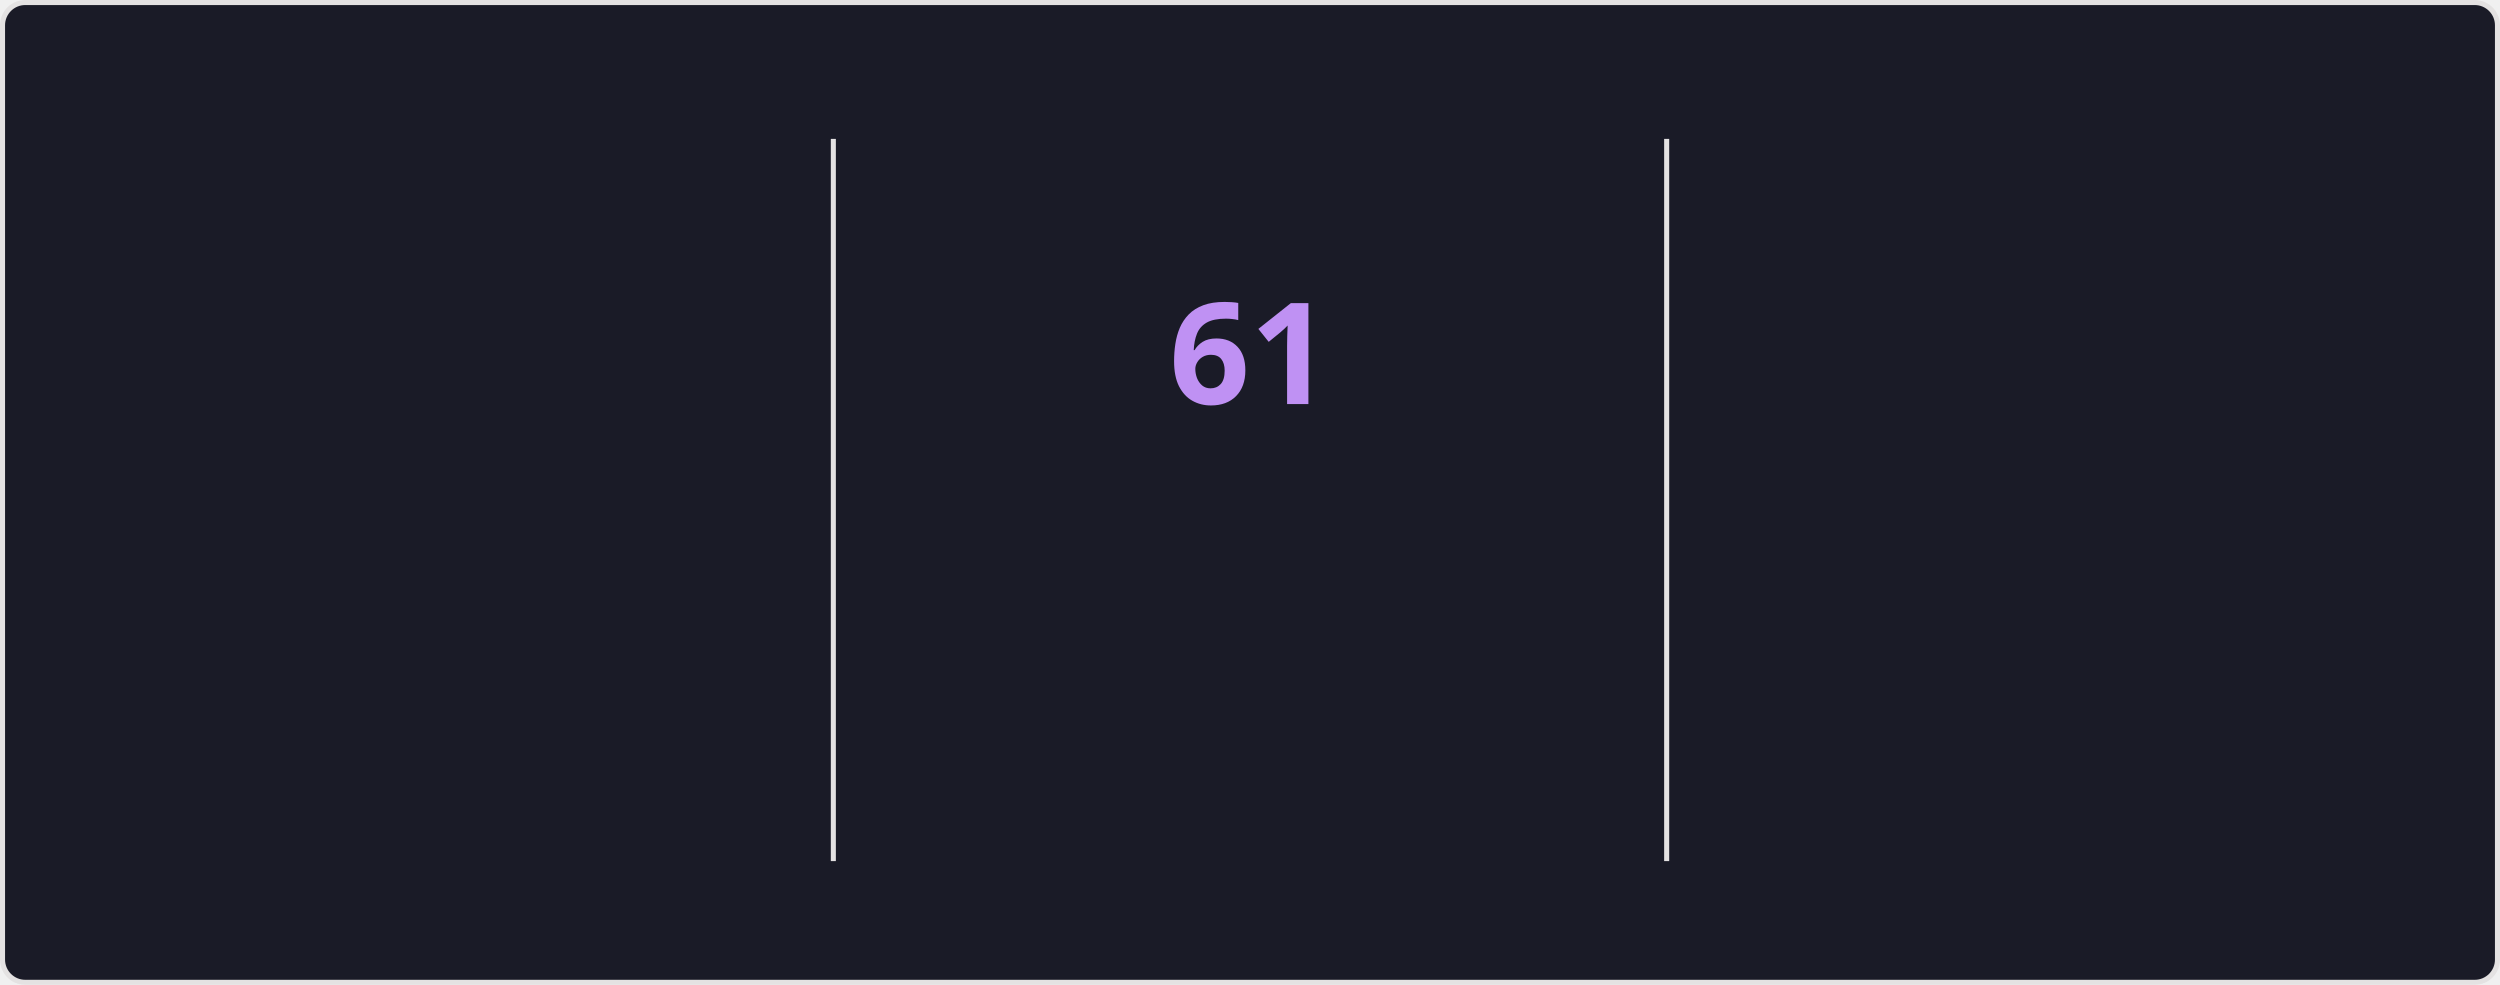
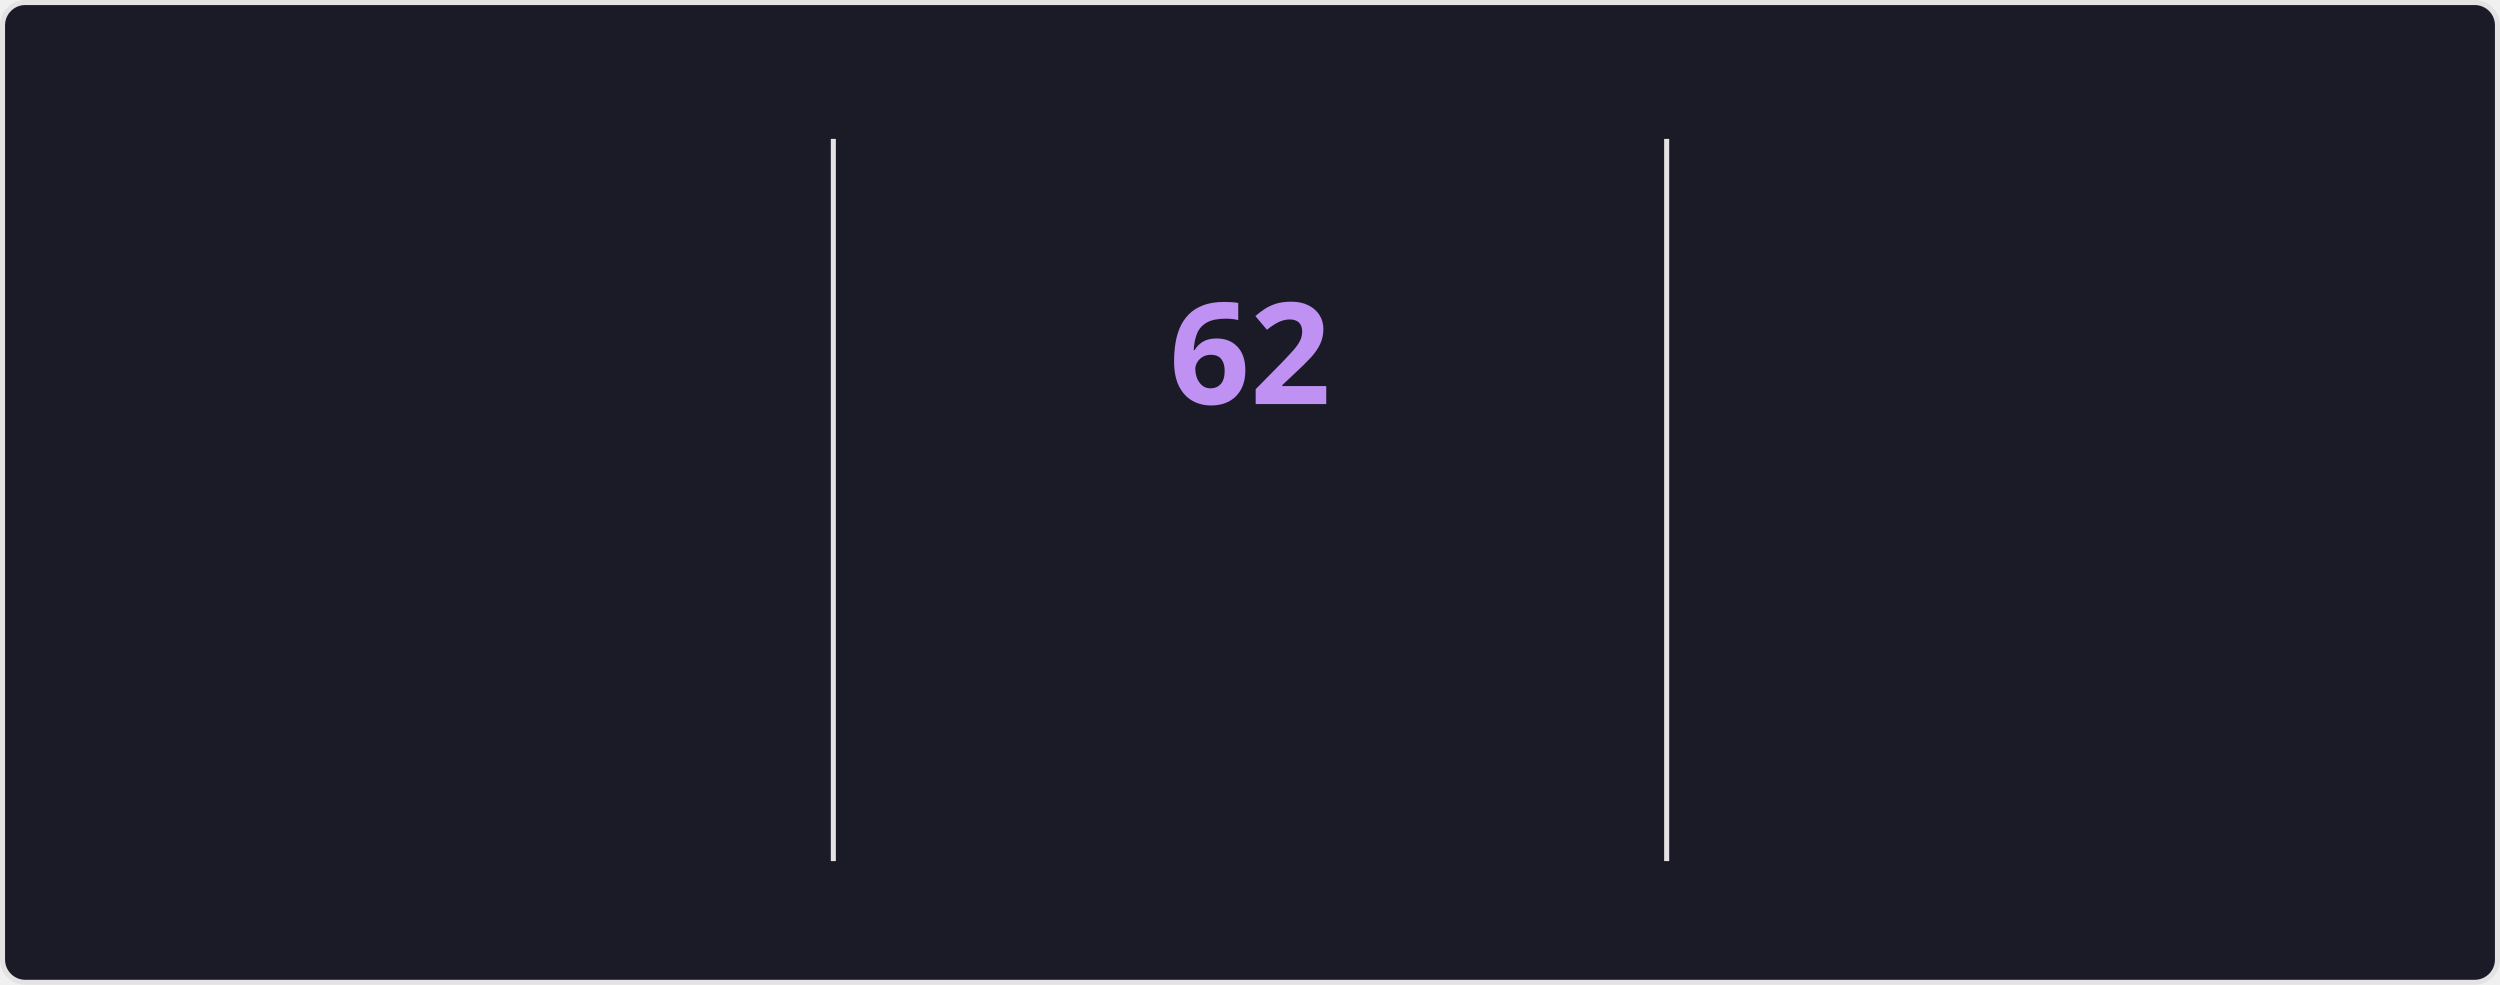
<svg xmlns="http://www.w3.org/2000/svg" style="isolation: isolate" viewBox="0 0 495 195" width="495px" height="195px" direction="ltr">
  <style>
    @keyframes currstreak {
      0% { font-size: 3px; opacity: 0.2; }
      80% { font-size: 34px; opacity: 1; }
      100% { font-size: 28px; opacity: 1; }
    }
    @keyframes fadein {
      0% { opacity: 0; }
      100% { opacity: 1; }
    }
    .big-number {
      font-family: "Segoe UI", Ubuntu, sans-serif;
      font-weight: 700;
      font-size: 28px;
      fill: #70a5fd;
    }
    .label {
      font-family: "Segoe UI", Ubuntu, sans-serif;
      font-weight: 400;
      font-size: 14px;
      fill: #70a5fd;
    }
    .range-text {
      font-family: "Segoe UI", Ubuntu, sans-serif;
      font-weight: 400;
      font-size: 12px;
      fill: #38bdae;
    }
    .current-streak-num {
      font-family: "Segoe UI", Ubuntu, sans-serif;
      font-weight: 700;
      font-size: 28px;
      fill: #bf91f3;
    }</style>
  <defs>
    <clipPath id="outer_rectangle">
      <rect width="495" height="195" rx="4.5" />
    </clipPath>
    <mask id="mask_out_ring_behind_fire">
      <rect width="495" height="195" fill="white" />
      <ellipse id="mask-ellipse" cx="247.5" cy="32" rx="13" ry="18" fill="black" />
    </mask>
  </defs>
  <g clip-path="url(#outer_rectangle)">
    <g style="isolation: isolate">
      <rect fill="#1a1b27" rx="4.5" x="0.5" y="0.5" width="494" height="194" stroke="#e4e2e2" />
    </g>
    <g style="isolation: isolate">
      <line x1="165" y1="28" x2="165" y2="170" vector-effect="non-scaling-stroke" stroke-width="1" stroke="#e4e2e2" stroke-linejoin="miter" stroke-linecap="square" stroke-miterlimit="3" />
      <line x1="330" y1="28" x2="330" y2="170" vector-effect="non-scaling-stroke" stroke-width="1" stroke="#e4e2e2" stroke-linejoin="miter" stroke-linecap="square" stroke-miterlimit="3" />
    </g>
    <g style="isolation: isolate">
      <g transform="translate(82.5, 48)">
        <text x="0" y="32" stroke-width="0" text-anchor="middle" class="big-number" style="opacity: 0; animation: fadein 0.5s linear forwards 0.6s">
            4.3K
          </text>
      </g>
      <g transform="translate(82.5, 84)">
        <text x="0" y="32" stroke-width="0" text-anchor="middle" class="label" style="opacity: 0; animation: fadein 0.5s linear forwards 0.7s">
            Total Contributions
          </text>
      </g>
      <g transform="translate(82.5, 114)">
        <text x="0" y="32" stroke-width="0" text-anchor="middle" class="range-text" style="opacity: 0; animation: fadein 0.5s linear forwards 0.8s">
            Nov 16 - Present
          </text>
      </g>
    </g>
    <g style="isolation: isolate">
      <g mask="url(#mask_out_ring_behind_fire)">
        <circle cx="247.5" cy="71" r="40" fill="none" stroke="#70a5fd" stroke-width="5" style="opacity: 0; animation: fadein 0.5s linear forwards 0.4s" />
      </g>
      <g transform="translate(247.5, 19.5)" stroke-opacity="0" style="opacity: 0; animation: fadein 0.5s linear forwards 0.6s">
        <path d="M -12 -0.5 L 15 -0.5 L 15 23.5 L -12 23.5 L -12 -0.5 Z" fill="none" />
        <path d="M 1.5 0.67 C 1.5 0.67 2.24 3.32 2.24 5.47 C 2.24 7.53 0.89 9.2 -1.17 9.2 C -3.23 9.2 -4.79 7.53 -4.79 5.47 L -4.76 5.11 C -6.78 7.51 -8 10.62 -8 13.99 C -8 18.41 -4.42 22 0 22 C 4.42 22 8 18.41 8 13.99 C 8 8.6 5.41 3.79 1.5 0.67 Z M -0.29 19 C -2.07 19 -3.51 17.6 -3.51 15.86 C -3.51 14.24 -2.46 13.1 -0.7 12.74 C 1.07 12.38 2.9 11.53 3.92 10.16 C 4.31 11.45 4.51 12.81 4.51 14.2 C 4.51 16.85 2.36 19 -0.29 19 Z" fill="#70a5fd" stroke-opacity="0" />
      </g>
      <g transform="translate(247.5, 48)">
        <text x="0" y="32" stroke-width="0" text-anchor="middle" class="current-streak-num" style="animation: currstreak 0.6s linear forwards">
-             61
+             62
          </text>
      </g>
      <g transform="translate(247.5, 108)">
        <text x="0" y="32" stroke-width="0" text-anchor="middle" class="label" style="opacity: 0; animation: fadein 0.5s linear forwards 0.9s">
            Current Streak
          </text>
      </g>
      <g transform="translate(247.5, 145)">
        <text x="0" y="21" stroke-width="0" text-anchor="middle" class="range-text" style="opacity: 0; animation: fadein 0.5s linear forwards 0.9s">
-             Sep 16 - Nov 15
+             Sep 16 - Nov 16
          </text>
      </g>
    </g>
    <g style="isolation: isolate">
      <g transform="translate(412.5, 48)">
        <text x="0" y="32" stroke-width="0" text-anchor="middle" class="big-number" style="opacity: 0; animation: fadein 0.5s linear forwards 1.2s">
-             61
+             62
          </text>
      </g>
      <g transform="translate(412.5, 84)">
        <text x="0" y="32" stroke-width="0" text-anchor="middle" class="label" style="opacity: 0; animation: fadein 0.5s linear forwards 1.3s">
            Longest Streak
          </text>
      </g>
      <g transform="translate(412.5, 114)">
        <text x="0" y="32" stroke-width="0" text-anchor="middle" class="range-text" style="opacity: 0; animation: fadein 0.5s linear forwards 1.4s">
-             Sep 16 - Nov 15
+             Sep 16 - Nov 16
          </text>
      </g>
    </g>
  </g>
</svg>
